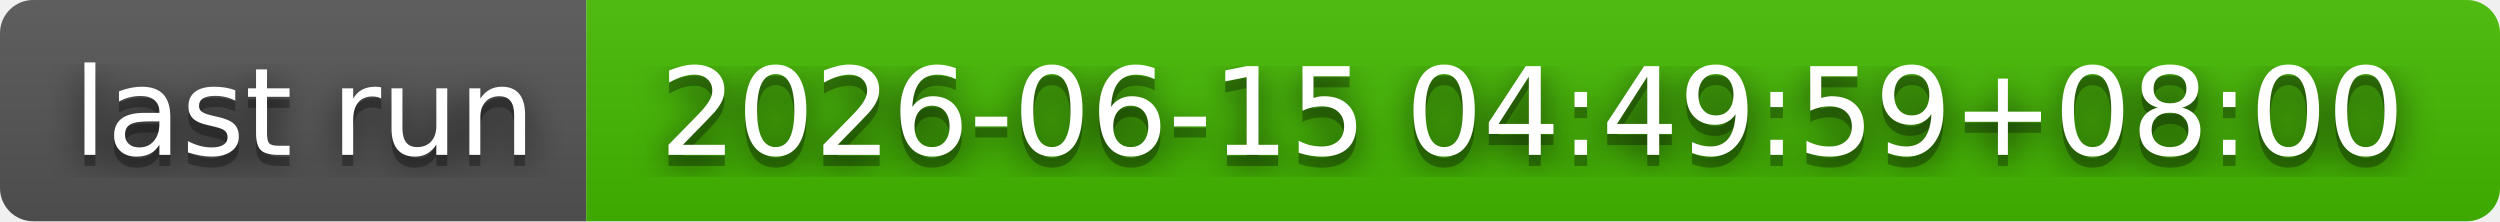
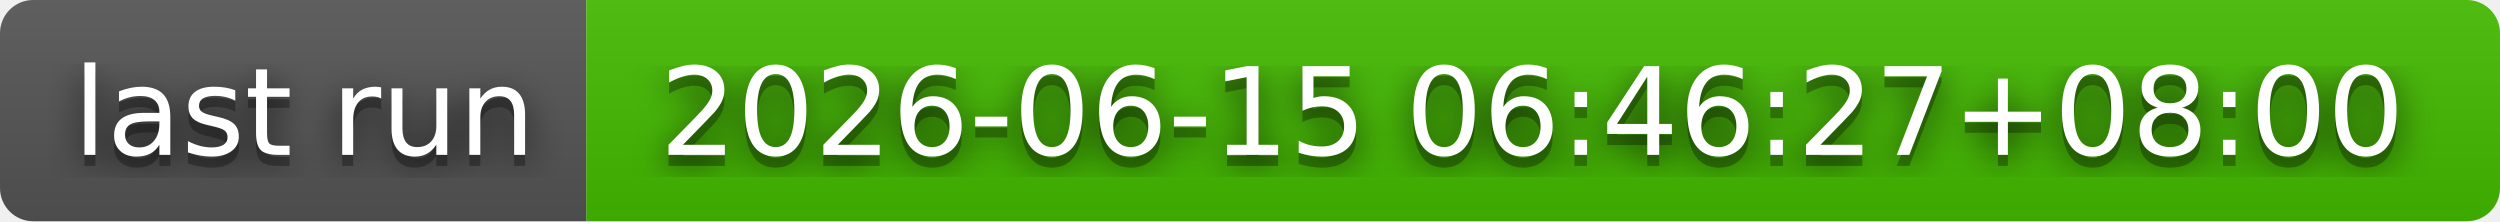
- <svg xmlns="http://www.w3.org/2000/svg" width="226" height="20" role="img" aria-label="last run: 2026-06-15 04:49:59+08:00">
+ <svg xmlns="http://www.w3.org/2000/svg" width="226" height="20" role="img" aria-label="last run: 2026-06-15 06:46:27+08:00">
  <filter id="blur">
    <feGaussianBlur stdDeviation="16" />
  </filter>
  <linearGradient id="s" x2="0" y2="100%">
    <stop offset="0" stop-color="#bbb" stop-opacity=".1" />
    <stop offset="1" stop-opacity=".1" />
  </linearGradient>
  <clipPath id="r">
    <rect width="226" height="20" rx="3" />
  </clipPath>
  <g clip-path="url(#r)">
    <rect width="53" height="20" fill="#555" />
    <rect x="53" width="173" height="20" fill="#4b0" />
    <rect width="226" height="20" fill="url(#s)" />
  </g>
  <g fill="#fff" text-anchor="middle" font-family="Verdana,Geneva,DejaVu Sans,sans-serif" text-rendering="geometricPrecision" font-size="110">
    <g transform="scale(.1)">
      <g aria-hidden="true" fill="#010101">
        <text x="275" y="150" fill-opacity=".8" filter="url(#blur)" textLength="430">last run</text>
        <text x="275" y="150" fill-opacity=".3" textLength="430">last run</text>
      </g>
      <text x="275" y="140" textLength="430">last run</text>
    </g>
    <g transform="scale(.1)">
      <g aria-hidden="true" fill="#010101">
-         <text x="1385" y="150" fill-opacity=".8" filter="url(#blur)" textLength="1630">2026-06-15 04:49:59+08:00</text>
-         <text x="1385" y="150" fill-opacity=".3" textLength="1630">2026-06-15 04:49:59+08:00</text>
+         <text x="1385" y="150" fill-opacity=".8" filter="url(#blur)" textLength="1630">2026-06-15 06:46:27+08:00</text>
+         <text x="1385" y="150" fill-opacity=".3" textLength="1630">2026-06-15 06:46:27+08:00</text>
      </g>
-       <text x="1385" y="140" textLength="1630">2026-06-15 04:49:59+08:00</text>
+       <text x="1385" y="140" textLength="1630">2026-06-15 06:46:27+08:00</text>
    </g>
  </g>
</svg>
